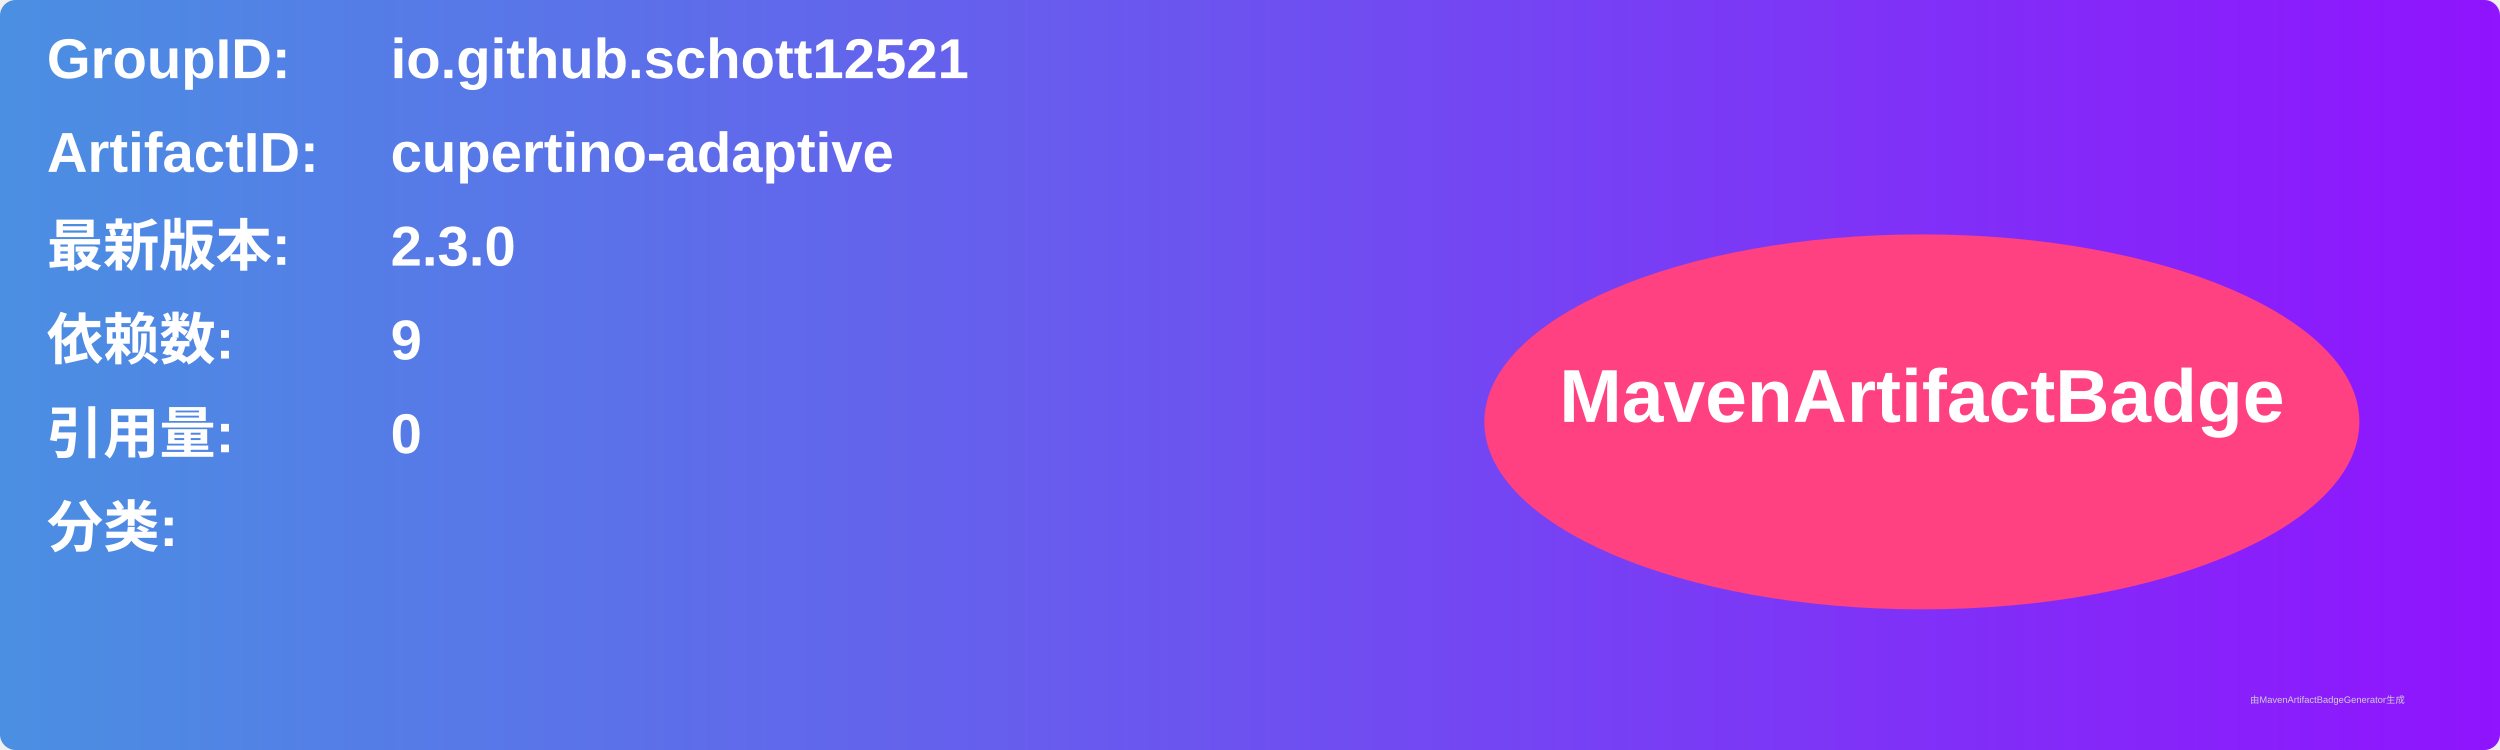
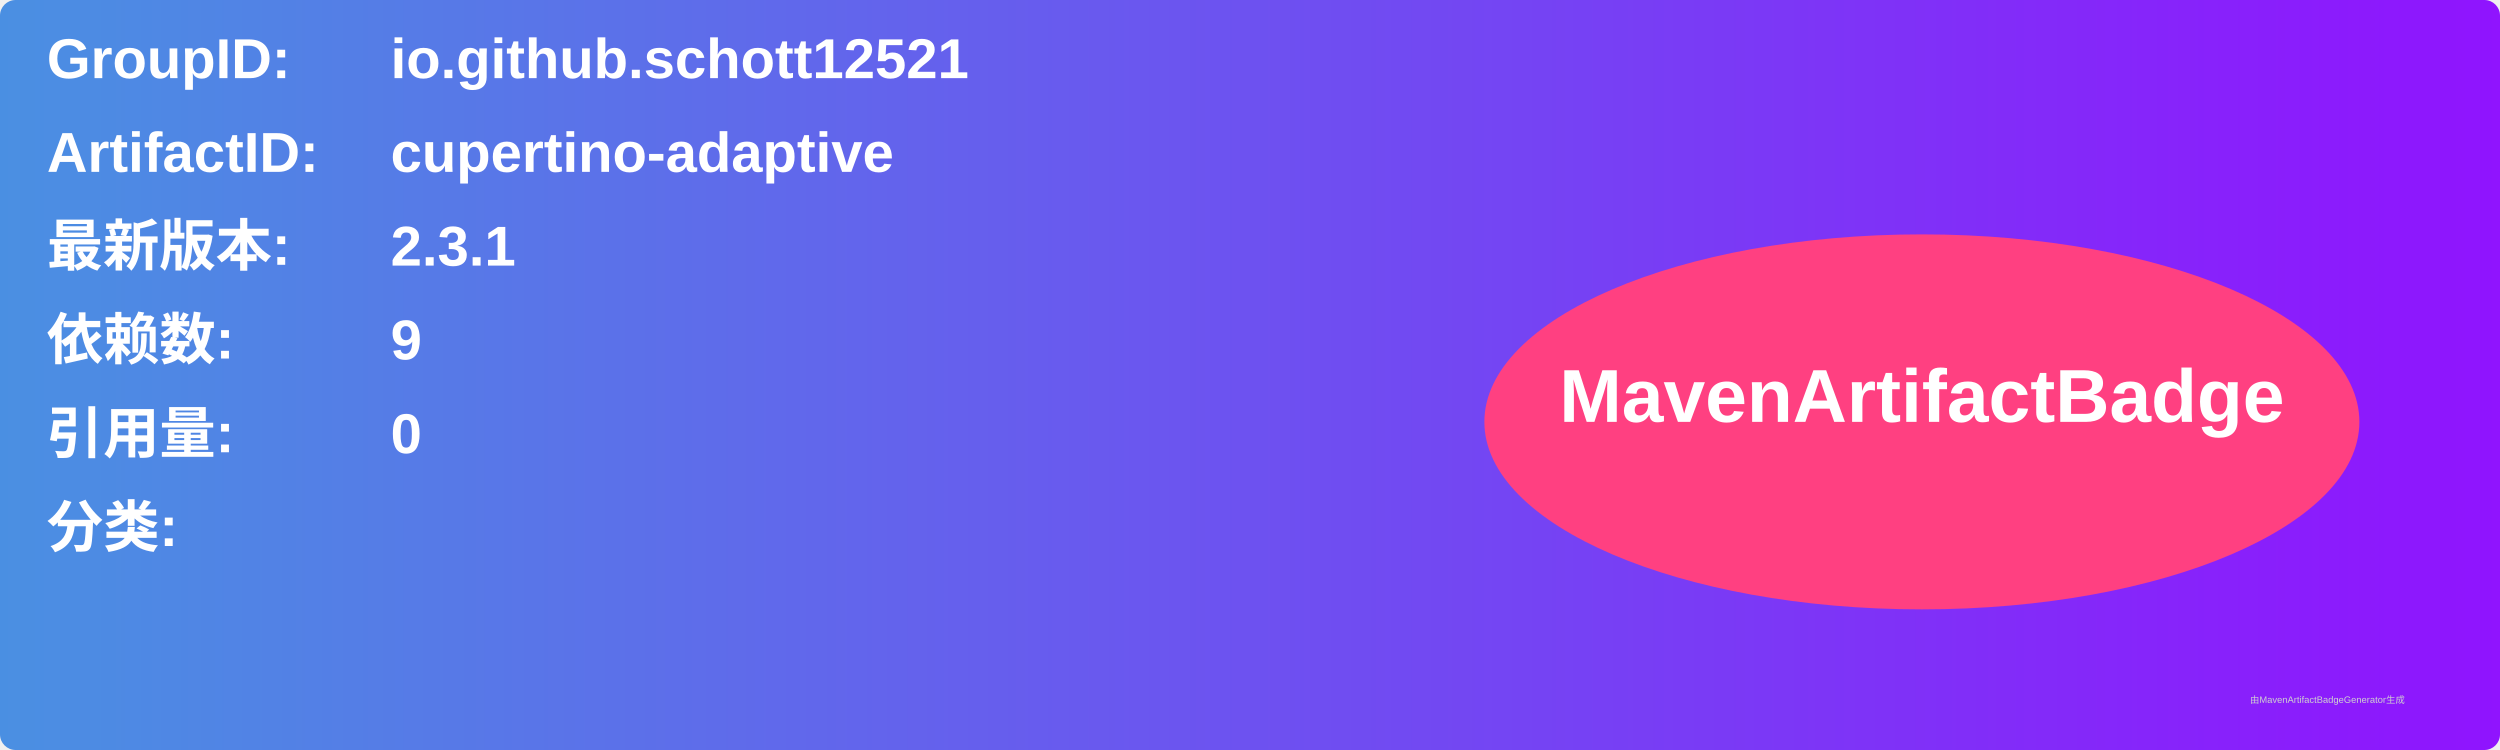
<svg xmlns="http://www.w3.org/2000/svg" width="800" height="240" viewBox="0 0 800 240">
  <linearGradient id="grad" x1="0%" y1="0%" x2="100%" y2="0%">
    <stop offset="0%" stop-color="#4a90e2" />
    <stop offset="100%" stop-color="#9013fe" />
  </linearGradient>
  <rect width="100%" height="100%" rx="5" ry="5" fill="url(#grad)" />
  <g transform="translate(15, 15)">
    <text x="0" y="10" font-family="Arial" font-size="18" fill="white" font-weight="bold" width="260">GroupID:</text>
    <text x="110" y="10" font-family="Arial" font-size="18" fill="white" font-weight="bold" width="460">io.github.schott12521</text>
    <text x="0" y="40" font-family="Arial" font-size="18" fill="white" font-weight="bold" width="260">ArtifactID:</text>
    <text x="110" y="40" font-family="Arial" font-size="18" fill="white" font-weight="bold" width="460">cupertino-adaptive</text>
    <text x="0" y="70" font-family="Arial" font-size="18" fill="white" font-weight="bold">最新版本:</text>
    <text x="110" y="70" font-family="Arial" font-size="18" fill="white" font-weight="bold">
-       <tspan font-weight="bold">2.3.0</tspan>
+       <tspan font-weight="bold">2.3.1</tspan>
    </text>
    <text x="0" y="100" font-family="Arial" font-size="18" fill="white" font-weight="bold">依赖数: </text>
    <text x="110" y="100" font-family="Arial" font-size="18" fill="white">
      <tspan font-weight="bold">9</tspan>
    </text>
    <text x="0" y="130" font-family="Arial" font-size="18" fill="white" font-weight="bold">引用量: </text>
    <text x="110" y="130" font-family="Arial" font-size="18" fill="white">
      <tspan font-weight="bold">0</tspan>
    </text>
    <text x="0" y="160" font-family="Arial" font-size="18" fill="white" font-weight="bold">分类:</text>
    <text x="10" y="190" font-family="Arial" font-size="10" fill="white">
      <tspan font-weight="bold" />
    </text>
    <ellipse cx="600" cy="120" rx="140" ry="60" fill="#ff4081" />
    <text x="600" y="120" text-anchor="middle" font-family="Arial" font-size="24" fill="white" font-weight="bold">MavenArtifactBadge</text>
  </g>
  <text x="720" y="225" font-family="Arial" font-size="3" fill="#d0d0d0">由MavenArtifactBadgeGenerator生成</text>
</svg>
